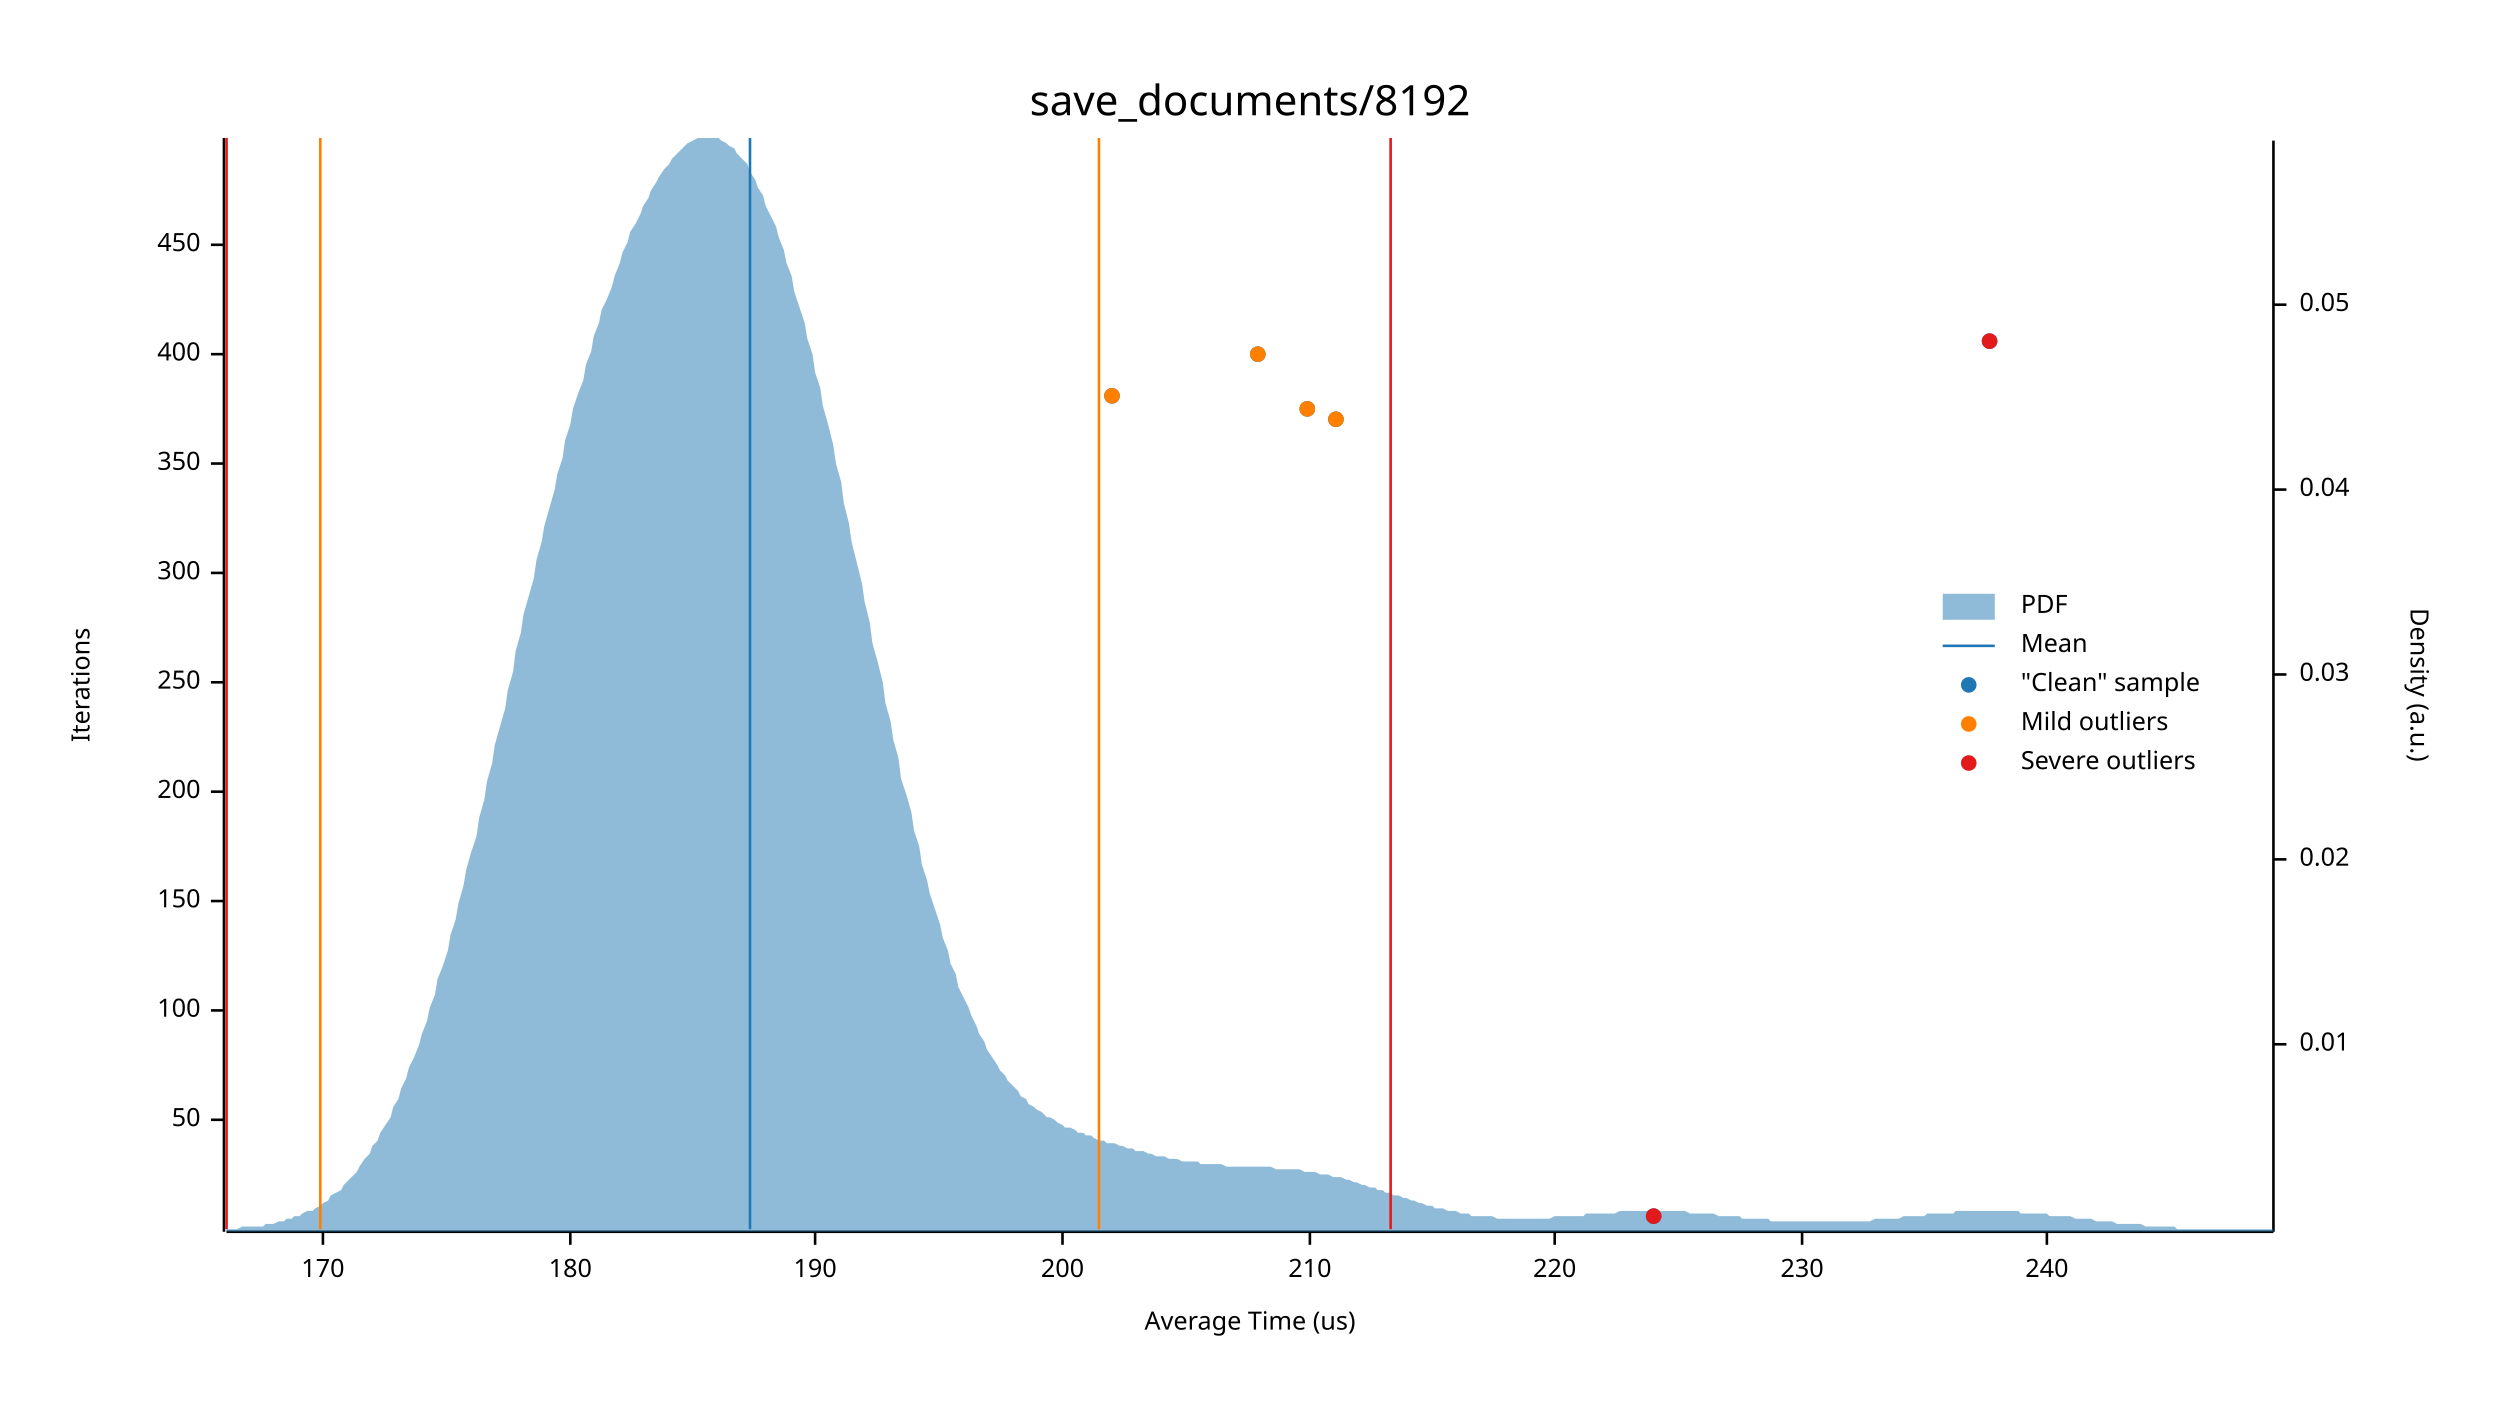
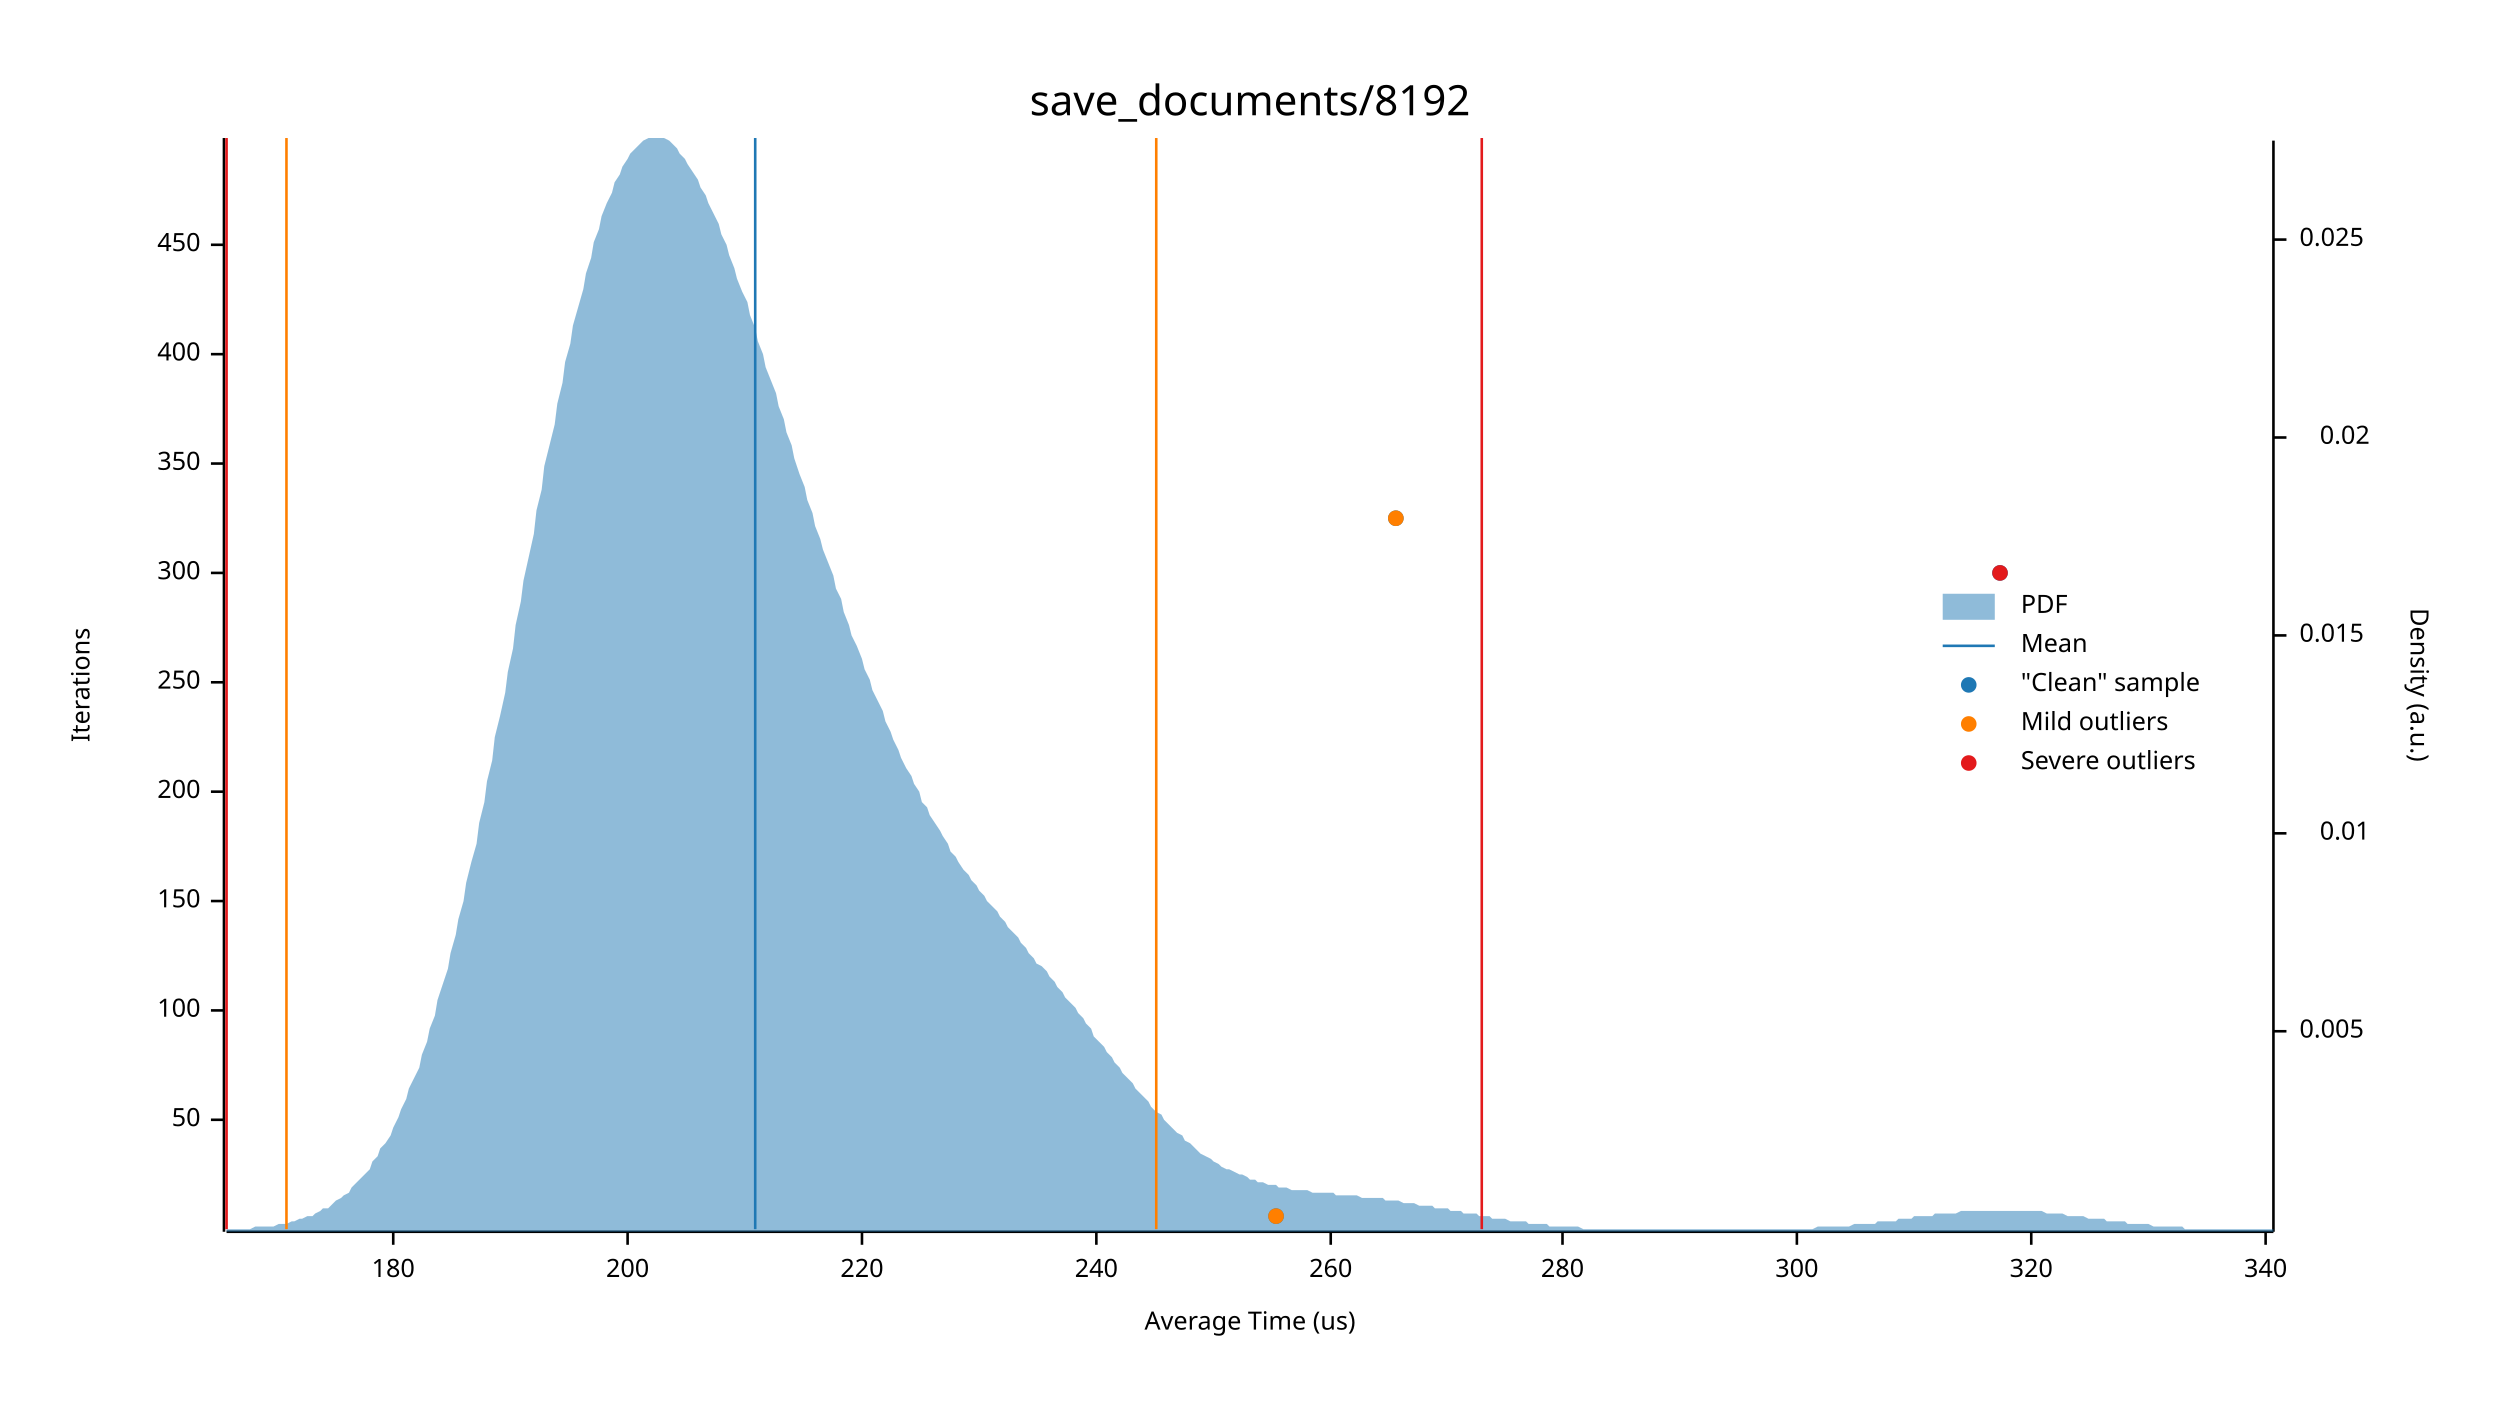
<svg xmlns="http://www.w3.org/2000/svg" width="960" height="540" viewBox="0 0 960 540">
  <text x="480" y="32" dy="0.76em" text-anchor="middle" font-family="sans-serif" font-size="16.129" opacity="1" fill="#000000">
save_documents/8192
</text>
  <text x="27" y="263" dy="0.76em" text-anchor="middle" font-family="sans-serif" font-size="9.677" opacity="1" fill="#000000" transform="rotate(270, 27, 263)">
Iterations
</text>
  <text x="480" y="513" dy="-0.5ex" text-anchor="middle" font-family="sans-serif" font-size="9.677" opacity="1" fill="#000000">
Average Time (us)
</text>
  <polyline fill="none" opacity="1" stroke="#000000" stroke-width="1" points="86,53 86,473 " />
  <text x="77" y="430" dy="0.5ex" text-anchor="end" font-family="sans-serif" font-size="9.677" opacity="1" fill="#000000">
50
</text>
  <polyline fill="none" opacity="1" stroke="#000000" stroke-width="1" points="81,430 86,430 " />
  <text x="77" y="388" dy="0.5ex" text-anchor="end" font-family="sans-serif" font-size="9.677" opacity="1" fill="#000000">
100
</text>
  <polyline fill="none" opacity="1" stroke="#000000" stroke-width="1" points="81,388 86,388 " />
  <text x="77" y="346" dy="0.5ex" text-anchor="end" font-family="sans-serif" font-size="9.677" opacity="1" fill="#000000">
150
</text>
  <polyline fill="none" opacity="1" stroke="#000000" stroke-width="1" points="81,346 86,346 " />
  <text x="77" y="304" dy="0.5ex" text-anchor="end" font-family="sans-serif" font-size="9.677" opacity="1" fill="#000000">
200
</text>
  <polyline fill="none" opacity="1" stroke="#000000" stroke-width="1" points="81,304 86,304 " />
  <text x="77" y="262" dy="0.5ex" text-anchor="end" font-family="sans-serif" font-size="9.677" opacity="1" fill="#000000">
250
</text>
  <polyline fill="none" opacity="1" stroke="#000000" stroke-width="1" points="81,262 86,262 " />
  <text x="77" y="220" dy="0.5ex" text-anchor="end" font-family="sans-serif" font-size="9.677" opacity="1" fill="#000000">
300
</text>
  <polyline fill="none" opacity="1" stroke="#000000" stroke-width="1" points="81,220 86,220 " />
  <text x="77" y="178" dy="0.5ex" text-anchor="end" font-family="sans-serif" font-size="9.677" opacity="1" fill="#000000">
350
</text>
  <polyline fill="none" opacity="1" stroke="#000000" stroke-width="1" points="81,178 86,178 " />
  <text x="77" y="136" dy="0.5ex" text-anchor="end" font-family="sans-serif" font-size="9.677" opacity="1" fill="#000000">
400
</text>
  <polyline fill="none" opacity="1" stroke="#000000" stroke-width="1" points="81,136 86,136 " />
  <text x="77" y="94" dy="0.5ex" text-anchor="end" font-family="sans-serif" font-size="9.677" opacity="1" fill="#000000">
450
</text>
  <polyline fill="none" opacity="1" stroke="#000000" stroke-width="1" points="81,94 86,94 " />
  <polyline fill="none" opacity="1" stroke="#000000" stroke-width="1" points="87,473 873,473 " />
-   <text x="124" y="483" dy="0.76em" text-anchor="middle" font-family="sans-serif" font-size="9.677" opacity="1" fill="#000000">
- 170
- </text>
-   <polyline fill="none" opacity="1" stroke="#000000" stroke-width="1" points="124,473 124,478 " />
-   <text x="219" y="483" dy="0.76em" text-anchor="middle" font-family="sans-serif" font-size="9.677" opacity="1" fill="#000000">
+   <text x="151" y="483" dy="0.76em" text-anchor="middle" font-family="sans-serif" font-size="9.677" opacity="1" fill="#000000">
180
</text>
-   <polyline fill="none" opacity="1" stroke="#000000" stroke-width="1" points="219,473 219,478 " />
-   <text x="313" y="483" dy="0.76em" text-anchor="middle" font-family="sans-serif" font-size="9.677" opacity="1" fill="#000000">
- 190
- </text>
-   <polyline fill="none" opacity="1" stroke="#000000" stroke-width="1" points="313,473 313,478 " />
-   <text x="408" y="483" dy="0.76em" text-anchor="middle" font-family="sans-serif" font-size="9.677" opacity="1" fill="#000000">
+   <polyline fill="none" opacity="1" stroke="#000000" stroke-width="1" points="151,473 151,478 " />
+   <text x="241" y="483" dy="0.76em" text-anchor="middle" font-family="sans-serif" font-size="9.677" opacity="1" fill="#000000">
200
</text>
-   <polyline fill="none" opacity="1" stroke="#000000" stroke-width="1" points="408,473 408,478 " />
-   <text x="503" y="483" dy="0.76em" text-anchor="middle" font-family="sans-serif" font-size="9.677" opacity="1" fill="#000000">
- 210
- </text>
-   <polyline fill="none" opacity="1" stroke="#000000" stroke-width="1" points="503,473 503,478 " />
-   <text x="597" y="483" dy="0.76em" text-anchor="middle" font-family="sans-serif" font-size="9.677" opacity="1" fill="#000000">
+   <polyline fill="none" opacity="1" stroke="#000000" stroke-width="1" points="241,473 241,478 " />
+   <text x="331" y="483" dy="0.76em" text-anchor="middle" font-family="sans-serif" font-size="9.677" opacity="1" fill="#000000">
220
</text>
-   <polyline fill="none" opacity="1" stroke="#000000" stroke-width="1" points="597,473 597,478 " />
-   <text x="692" y="483" dy="0.76em" text-anchor="middle" font-family="sans-serif" font-size="9.677" opacity="1" fill="#000000">
- 230
- </text>
-   <polyline fill="none" opacity="1" stroke="#000000" stroke-width="1" points="692,473 692,478 " />
-   <text x="786" y="483" dy="0.76em" text-anchor="middle" font-family="sans-serif" font-size="9.677" opacity="1" fill="#000000">
+   <polyline fill="none" opacity="1" stroke="#000000" stroke-width="1" points="331,473 331,478 " />
+   <text x="421" y="483" dy="0.76em" text-anchor="middle" font-family="sans-serif" font-size="9.677" opacity="1" fill="#000000">
240
</text>
-   <polyline fill="none" opacity="1" stroke="#000000" stroke-width="1" points="786,473 786,478 " />
+   <polyline fill="none" opacity="1" stroke="#000000" stroke-width="1" points="421,473 421,478 " />
+   <text x="511" y="483" dy="0.76em" text-anchor="middle" font-family="sans-serif" font-size="9.677" opacity="1" fill="#000000">
+ 260
+ </text>
+   <polyline fill="none" opacity="1" stroke="#000000" stroke-width="1" points="511,473 511,478 " />
+   <text x="600" y="483" dy="0.76em" text-anchor="middle" font-family="sans-serif" font-size="9.677" opacity="1" fill="#000000">
+ 280
+ </text>
+   <polyline fill="none" opacity="1" stroke="#000000" stroke-width="1" points="600,473 600,478 " />
+   <text x="690" y="483" dy="0.76em" text-anchor="middle" font-family="sans-serif" font-size="9.677" opacity="1" fill="#000000">
+ 300
+ </text>
+   <polyline fill="none" opacity="1" stroke="#000000" stroke-width="1" points="690,473 690,478 " />
+   <text x="780" y="483" dy="0.76em" text-anchor="middle" font-family="sans-serif" font-size="9.677" opacity="1" fill="#000000">
+ 320
+ </text>
+   <polyline fill="none" opacity="1" stroke="#000000" stroke-width="1" points="780,473 780,478 " />
+   <text x="870" y="483" dy="0.76em" text-anchor="middle" font-family="sans-serif" font-size="9.677" opacity="1" fill="#000000">
+ 340
+ </text>
+   <polyline fill="none" opacity="1" stroke="#000000" stroke-width="1" points="870,473 870,478 " />
  <text x="933" y="263" dy="0.76em" text-anchor="middle" font-family="sans-serif" font-size="9.677" opacity="1" fill="#000000" transform="rotate(90, 933, 263)">
Density (a.u.)
</text>
  <polyline fill="none" opacity="1" stroke="#000000" stroke-width="1" points="873,54 873,473 " />
-   <text x="883" y="401" dy="0.5ex" text-anchor="start" font-family="sans-serif" font-size="9.677" opacity="1" fill="#000000">
+   <text x="883" y="396" dy="0.5ex" text-anchor="start" font-family="sans-serif" font-size="9.677" opacity="1" fill="#000000">
+ 0.005
+ </text>
+   <polyline fill="none" opacity="1" stroke="#000000" stroke-width="1" points="873,396 878,396 " />
+   <text x="910" y="320" dy="0.5ex" text-anchor="end" font-family="sans-serif" font-size="9.677" opacity="1" fill="#000000">
0.01
</text>
-   <polyline fill="none" opacity="1" stroke="#000000" stroke-width="1" points="873,401 878,401 " />
-   <text x="883" y="330" dy="0.5ex" text-anchor="start" font-family="sans-serif" font-size="9.677" opacity="1" fill="#000000">
+   <polyline fill="none" opacity="1" stroke="#000000" stroke-width="1" points="873,320 878,320 " />
+   <text x="883" y="244" dy="0.5ex" text-anchor="start" font-family="sans-serif" font-size="9.677" opacity="1" fill="#000000">
+ 0.015
+ </text>
+   <polyline fill="none" opacity="1" stroke="#000000" stroke-width="1" points="873,244 878,244 " />
+   <text x="910" y="168" dy="0.5ex" text-anchor="end" font-family="sans-serif" font-size="9.677" opacity="1" fill="#000000">
0.02
</text>
-   <polyline fill="none" opacity="1" stroke="#000000" stroke-width="1" points="873,330 878,330 " />
-   <text x="883" y="259" dy="0.5ex" text-anchor="start" font-family="sans-serif" font-size="9.677" opacity="1" fill="#000000">
- 0.03
+   <polyline fill="none" opacity="1" stroke="#000000" stroke-width="1" points="873,168 878,168 " />
+   <text x="883" y="92" dy="0.5ex" text-anchor="start" font-family="sans-serif" font-size="9.677" opacity="1" fill="#000000">
+ 0.025
</text>
-   <polyline fill="none" opacity="1" stroke="#000000" stroke-width="1" points="873,259 878,259 " />
-   <text x="883" y="188" dy="0.5ex" text-anchor="start" font-family="sans-serif" font-size="9.677" opacity="1" fill="#000000">
- 0.04
- </text>
-   <polyline fill="none" opacity="1" stroke="#000000" stroke-width="1" points="873,188 878,188 " />
-   <text x="883" y="117" dy="0.5ex" text-anchor="start" font-family="sans-serif" font-size="9.677" opacity="1" fill="#000000">
- 0.05
- </text>
-   <polyline fill="none" opacity="1" stroke="#000000" stroke-width="1" points="873,117 878,117 " />
-   <polygon opacity="0.5" fill="#1F78B4" points="87,472 88,472 90,472 91,472 93,471 94,471 96,471 98,471 99,471 101,471 102,470 104,470 105,470 107,469 109,469 110,468 112,468 113,467 115,467 116,466 118,465 120,465 121,464 123,463 124,462 126,461 127,459 129,458 131,457 132,455 134,453 135,452 137,450 138,448 140,445 142,443 143,440 145,438 146,435 148,432 150,429 151,425 153,422 154,418 156,414 157,410 159,406 161,401 162,397 164,392 165,387 167,382 168,376 170,371 172,365 173,359 175,353 176,347 178,340 179,334 181,327 183,321 184,314 186,307 187,300 189,293 190,286 192,279 194,272 195,265 197,258 198,250 200,243 201,236 203,229 205,222 206,215 208,208 209,202 211,195 213,188 214,182 216,176 217,169 219,163 220,157 222,151 224,146 225,140 227,135 228,129 230,124 231,119 233,115 235,110 236,106 238,101 239,97 241,93 242,89 244,86 246,82 247,79 249,76 250,73 252,70 253,68 255,65 257,63 258,61 260,59 261,58 263,56 264,55 266,54 268,53 269,53 271,53 272,53 274,53 276,53 277,54 279,55 280,56 282,57 283,59 285,61 287,63 288,66 290,69 291,72 293,75 294,79 296,83 298,87 299,91 301,96 302,101 304,106 305,112 307,118 309,124 310,130 312,136 313,143 315,149 316,156 318,163 320,171 321,178 323,185 324,193 326,201 327,208 329,216 331,224 332,231 334,239 335,247 337,254 339,262 340,270 342,277 343,284 345,291 346,299 348,305 350,312 351,319 353,325 354,332 356,338 357,343 359,349 361,355 362,360 364,365 365,370 367,374 368,379 370,383 372,387 373,390 375,394 376,397 378,400 379,403 381,406 383,409 384,411 386,413 387,415 389,417 391,419 392,421 394,422 395,424 397,425 398,426 400,427 402,429 403,429 405,430 406,431 408,432 409,433 411,433 413,434 414,435 416,435 417,436 419,436 420,437 422,438 424,438 425,439 427,439 428,439 430,440 431,440 433,441 435,441 436,442 438,442 439,442 441,443 442,443 444,444 446,444 447,444 449,445 450,445 452,445 454,446 455,446 457,446 458,446 460,446 461,447 463,447 465,447 466,447 468,447 469,447 471,448 472,448 474,448 476,448 477,448 479,448 480,448 482,448 483,448 485,448 487,448 488,448 490,449 491,449 493,449 494,449 496,449 498,449 499,449 501,450 502,450 504,450 505,450 507,451 509,451 510,451 512,452 513,452 515,452 517,453 518,453 520,454 521,454 523,455 524,455 526,456 528,456 529,457 531,457 532,458 534,458 535,459 537,459 539,460 540,460 542,461 543,461 545,462 546,462 548,463 550,463 551,464 553,464 554,464 556,465 557,465 559,465 561,466 562,466 564,466 565,467 567,467 568,467 570,467 572,467 573,467 575,468 576,468 578,468 580,468 581,468 583,468 584,468 586,468 587,468 589,468 591,468 592,468 594,468 595,468 597,467 598,467 600,467 602,467 603,467 605,467 606,467 608,467 609,466 611,466 613,466 614,466 616,466 617,466 619,466 620,466 622,465 624,465 625,465 627,465 628,465 630,465 632,465 633,465 635,465 636,465 638,465 639,465 641,465 643,465 644,465 646,465 647,465 649,466 650,466 652,466 654,466 655,466 657,466 658,466 660,467 661,467 663,467 665,467 666,467 668,467 669,468 671,468 672,468 674,468 676,468 677,468 679,468 680,469 682,469 683,469 685,469 687,469 688,469 690,469 691,469 693,469 695,469 696,469 698,469 699,469 701,469 702,469 704,469 706,469 707,469 709,469 710,469 712,469 713,469 715,469 717,469 718,469 720,468 721,468 723,468 724,468 726,468 728,468 729,468 731,467 732,467 734,467 735,467 737,467 739,467 740,466 742,466 743,466 745,466 746,466 748,466 750,466 751,465 753,465 754,465 756,465 758,465 759,465 761,465 762,465 764,465 765,465 767,465 769,465 770,465 772,465 773,465 775,465 776,466 778,466 780,466 781,466 783,466 784,466 786,466 787,467 789,467 791,467 792,467 794,467 795,467 797,468 798,468 800,468 802,468 803,468 805,469 806,469 808,469 809,469 811,469 813,470 814,470 816,470 817,470 819,470 821,470 822,470 824,471 825,471 827,471 828,471 830,471 832,471 833,471 835,471 836,472 838,472 839,472 841,472 843,472 844,472 846,472 847,472 849,472 850,472 852,472 854,472 855,472 857,472 858,472 860,472 861,472 863,472 865,472 866,472 868,472 869,472 871,472 873,472 873,473 87,473 " />
-   <polyline fill="none" opacity="1" stroke="#1F78B4" stroke-width="1" points="288,472 288,53 " />
-   <polyline fill="none" opacity="1" stroke="#FF7F00" stroke-width="1" points="123,472 123,53 " />
-   <polyline fill="none" opacity="1" stroke="#FF7F00" stroke-width="1" points="422,472 422,53 " />
+   <polyline fill="none" opacity="1" stroke="#000000" stroke-width="1" points="873,92 878,92 " />
+   <polygon opacity="0.5" fill="#1F78B4" points="87,472 88,472 90,472 91,472 93,472 94,472 96,472 98,471 99,471 101,471 102,471 104,471 105,471 107,470 109,470 110,470 112,469 113,469 115,468 116,468 118,467 120,467 121,466 123,465 124,464 126,464 127,463 129,461 131,460 132,459 134,458 135,456 137,454 138,453 140,451 142,449 143,446 145,444 146,441 148,439 150,436 151,433 153,429 154,426 156,422 157,418 159,414 161,410 162,405 164,400 165,395 167,390 168,384 170,378 172,372 173,366 175,359 176,353 178,346 179,339 181,331 183,324 184,316 186,308 187,300 189,292 190,283 192,275 194,266 195,258 197,249 198,240 200,231 201,223 203,214 205,205 206,196 208,188 209,179 211,171 213,163 214,155 216,147 217,139 219,132 220,125 222,118 224,111 225,105 227,99 228,93 230,88 231,83 233,78 235,74 236,70 238,67 239,64 241,61 242,59 244,57 246,55 247,54 249,53 250,53 252,53 253,53 255,53 257,54 258,55 260,57 261,59 263,61 264,63 266,66 268,69 269,72 271,75 272,78 274,82 276,86 277,90 279,94 280,98 282,103 283,107 285,112 287,116 288,121 290,126 291,131 293,136 294,141 296,146 298,151 299,156 301,161 302,166 304,171 305,176 307,182 309,187 310,192 312,197 313,202 315,207 316,211 318,216 320,221 321,226 323,230 324,235 326,240 327,244 329,248 331,253 332,257 334,261 335,265 337,269 339,273 340,277 342,281 343,284 345,288 346,291 348,295 350,298 351,301 353,304 354,308 356,310 357,313 359,316 361,319 362,321 364,324 365,327 367,329 368,331 370,334 372,336 373,338 375,340 376,342 378,344 379,346 381,348 383,350 384,352 386,354 387,356 389,358 391,360 392,362 394,364 395,366 397,368 398,370 400,371 402,373 403,375 405,377 406,379 408,381 409,383 411,385 413,387 414,389 416,391 417,393 419,395 420,398 422,400 424,402 425,404 427,406 428,408 430,410 431,412 433,414 435,416 436,418 438,420 439,421 441,423 442,425 444,427 446,428 447,430 449,432 450,433 452,435 454,436 455,438 457,439 458,440 460,442 461,443 463,444 465,445 466,446 468,447 469,448 471,449 472,449 474,450 476,451 477,451 479,452 480,453 482,453 483,454 485,454 487,455 488,455 490,455 491,456 493,456 494,456 496,457 498,457 499,457 501,457 502,457 504,458 505,458 507,458 509,458 510,458 512,458 513,459 515,459 517,459 518,459 520,459 521,459 523,460 524,460 526,460 528,460 529,460 531,460 532,461 534,461 535,461 537,461 539,462 540,462 542,462 543,462 545,463 546,463 548,463 550,463 551,464 553,464 554,464 556,464 557,465 559,465 561,465 562,466 564,466 565,466 567,466 568,467 570,467 572,467 573,468 575,468 576,468 578,468 580,469 581,469 583,469 584,469 586,469 587,470 589,470 591,470 592,470 594,470 595,471 597,471 598,471 600,471 602,471 603,471 605,471 606,471 608,472 609,472 611,472 613,472 614,472 616,472 617,472 619,472 620,472 622,472 624,472 625,472 627,472 628,472 630,472 632,472 633,472 635,472 636,472 638,472 639,472 641,472 643,472 644,472 646,472 647,472 649,472 650,472 652,472 654,472 655,472 657,472 658,472 660,472 661,472 663,472 665,472 666,472 668,472 669,472 671,472 672,472 674,472 676,472 677,472 679,472 680,472 682,472 683,472 685,472 687,472 688,472 690,472 691,472 693,472 695,472 696,472 698,471 699,471 701,471 702,471 704,471 706,471 707,471 709,471 710,471 712,470 713,470 715,470 717,470 718,470 720,470 721,469 723,469 724,469 726,469 728,469 729,468 731,468 732,468 734,468 735,467 737,467 739,467 740,467 742,467 743,466 745,466 746,466 748,466 750,466 751,466 753,465 754,465 756,465 758,465 759,465 761,465 762,465 764,465 765,465 767,465 769,465 770,465 772,465 773,465 775,465 776,465 778,465 780,465 781,465 783,465 784,465 786,466 787,466 789,466 791,466 792,466 794,467 795,467 797,467 798,467 800,467 802,468 803,468 805,468 806,468 808,468 809,469 811,469 813,469 814,469 816,469 817,470 819,470 821,470 822,470 824,470 825,470 827,471 828,471 830,471 832,471 833,471 835,471 836,471 838,471 839,472 841,472 843,472 844,472 846,472 847,472 849,472 850,472 852,472 854,472 855,472 857,472 858,472 860,472 861,472 863,472 865,472 866,472 868,472 869,472 871,472 873,472 873,473 87,473 " />
+   <polyline fill="none" opacity="1" stroke="#1F78B4" stroke-width="1" points="290,472 290,53 " />
+   <polyline fill="none" opacity="1" stroke="#FF7F00" stroke-width="1" points="110,472 110,53 " />
+   <polyline fill="none" opacity="1" stroke="#FF7F00" stroke-width="1" points="444,472 444,53 " />
  <polyline fill="none" opacity="1" stroke="#E31A1C" stroke-width="1" points="87,472 87,53 " />
-   <polyline fill="none" opacity="1" stroke="#E31A1C" stroke-width="1" points="534,472 534,53 " />
-   <circle cx="635" cy="467" r="3" opacity="1" fill="#1F78B4" stroke="none" stroke-width="1" />
-   <circle cx="513" cy="161" r="3" opacity="1" fill="#1F78B4" stroke="none" stroke-width="1" />
-   <circle cx="502" cy="157" r="3" opacity="1" fill="#1F78B4" stroke="none" stroke-width="1" />
-   <circle cx="427" cy="152" r="3" opacity="1" fill="#1F78B4" stroke="none" stroke-width="1" />
-   <circle cx="483" cy="136" r="3" opacity="1" fill="#1F78B4" stroke="none" stroke-width="1" />
-   <circle cx="764" cy="131" r="3" opacity="1" fill="#1F78B4" stroke="none" stroke-width="1" />
-   <circle cx="513" cy="161" r="3" opacity="1" fill="#FF7F00" stroke="none" stroke-width="1" />
-   <circle cx="502" cy="157" r="3" opacity="1" fill="#FF7F00" stroke="none" stroke-width="1" />
-   <circle cx="427" cy="152" r="3" opacity="1" fill="#FF7F00" stroke="none" stroke-width="1" />
-   <circle cx="483" cy="136" r="3" opacity="1" fill="#FF7F00" stroke="none" stroke-width="1" />
-   <circle cx="635" cy="467" r="3" opacity="1" fill="#E31A1C" stroke="none" stroke-width="1" />
-   <circle cx="764" cy="131" r="3" opacity="1" fill="#E31A1C" stroke="none" stroke-width="1" />
+   <polyline fill="none" opacity="1" stroke="#E31A1C" stroke-width="1" points="569,472 569,53 " />
+   <circle cx="490" cy="467" r="3" opacity="1" fill="#1F78B4" stroke="none" stroke-width="1" />
+   <circle cx="768" cy="220" r="3" opacity="1" fill="#1F78B4" stroke="none" stroke-width="1" />
+   <circle cx="536" cy="199" r="3" opacity="1" fill="#1F78B4" stroke="none" stroke-width="1" />
+   <circle cx="490" cy="467" r="3" opacity="1" fill="#FF7F00" stroke="none" stroke-width="1" />
+   <circle cx="536" cy="199" r="3" opacity="1" fill="#FF7F00" stroke="none" stroke-width="1" />
+   <circle cx="768" cy="220" r="3" opacity="1" fill="#E31A1C" stroke="none" stroke-width="1" />
  <text x="776" y="228" dy="0.76em" text-anchor="start" font-family="sans-serif" font-size="9.677" opacity="1" fill="#000000">
PDF
</text>
  <text x="776" y="243" dy="0.76em" text-anchor="start" font-family="sans-serif" font-size="9.677" opacity="1" fill="#000000">
Mean
</text>
  <text x="776" y="258" dy="0.76em" text-anchor="start" font-family="sans-serif" font-size="9.677" opacity="1" fill="#000000">
"Clean" sample
</text>
  <text x="776" y="273" dy="0.76em" text-anchor="start" font-family="sans-serif" font-size="9.677" opacity="1" fill="#000000">
Mild outliers
</text>
  <text x="776" y="288" dy="0.76em" text-anchor="start" font-family="sans-serif" font-size="9.677" opacity="1" fill="#000000">
Severe outliers
</text>
  <rect x="746" y="228" width="20" height="10" opacity="0.5" fill="#1F78B4" stroke="none" />
  <polyline fill="none" opacity="1" stroke="#1F78B4" stroke-width="1" points="746,248 766,248 " />
  <circle cx="756" cy="263" r="3" opacity="1" fill="#1F78B4" stroke="none" stroke-width="1" />
  <circle cx="756" cy="278" r="3" opacity="1" fill="#FF7F00" stroke="none" stroke-width="1" />
  <circle cx="756" cy="293" r="3" opacity="1" fill="#E31A1C" stroke="none" stroke-width="1" />
</svg>
